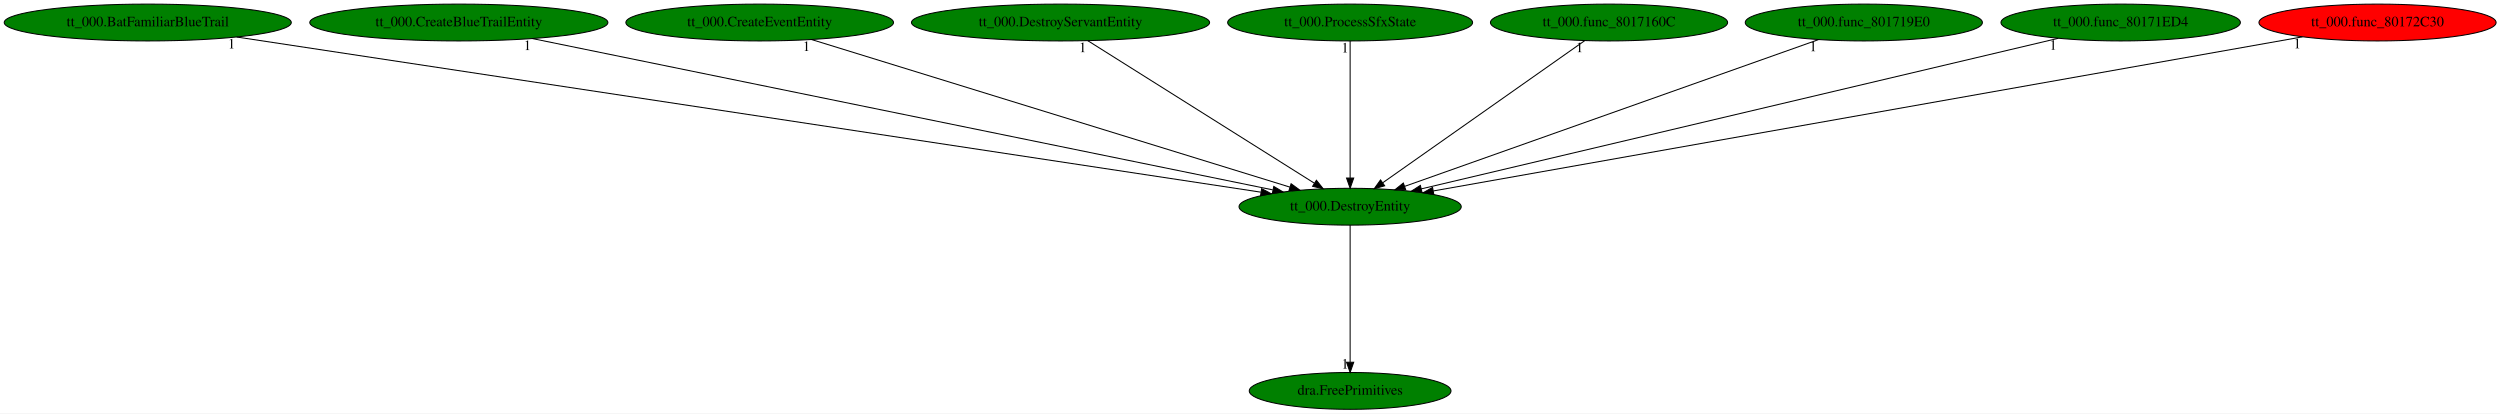
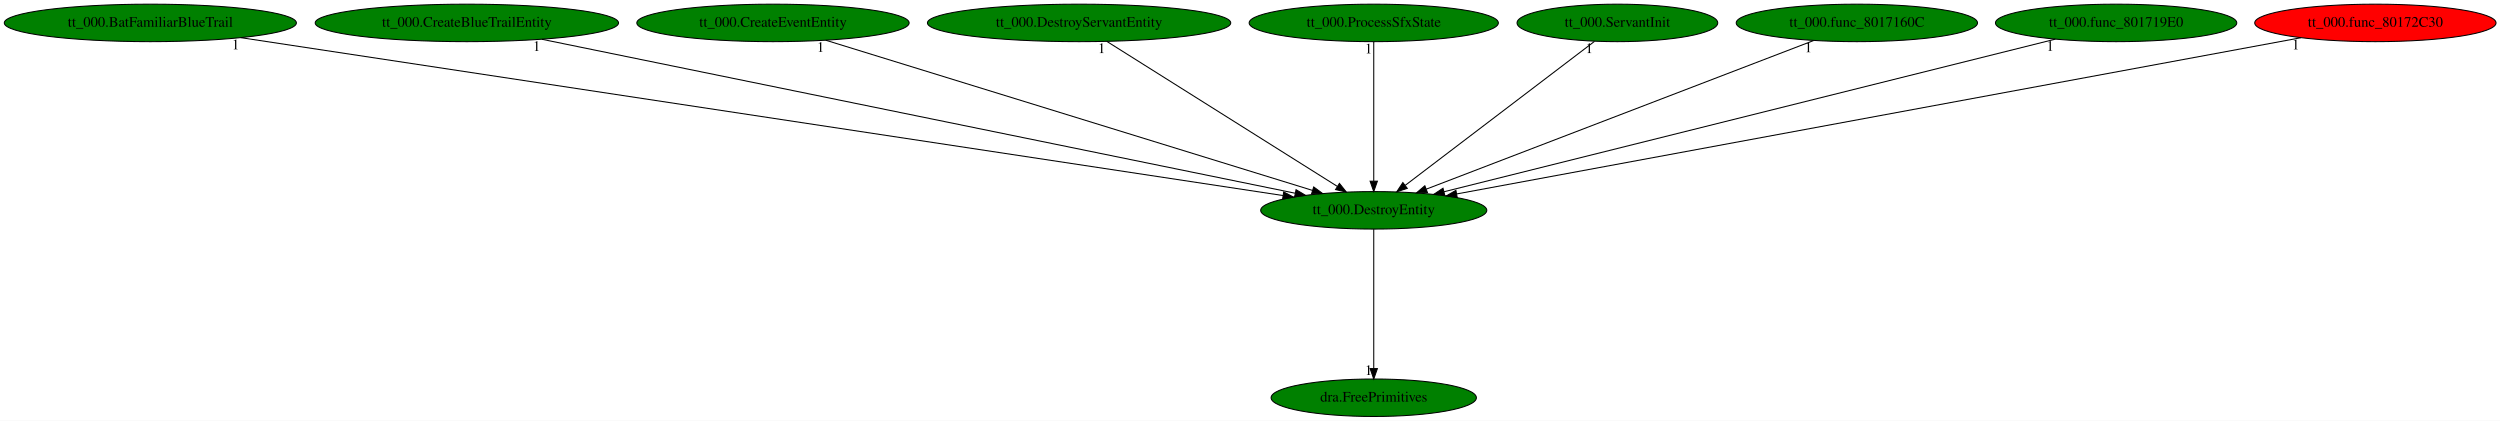
- <svg xmlns="http://www.w3.org/2000/svg" xmlns:xlink="http://www.w3.org/1999/xlink" width="2443pt" height="404pt" viewBox="0.00 0.00 2443.08 404.00">
+ <svg xmlns="http://www.w3.org/2000/svg" xmlns:xlink="http://www.w3.org/1999/xlink" width="2401pt" height="404pt" viewBox="0.00 0.00 2401.08 404.00">
  <g id="graph0" class="graph" transform="scale(1 1) rotate(0) translate(4 400)">
-     <polygon fill="white" stroke="transparent" points="-4,4 -4,-400 2439.08,-400 2439.08,4 -4,4" />
+     <polygon fill="white" stroke="transparent" points="-4,4 -4,-400 2397.08,-400 2397.08,4 -4,4" />
    <g id="node1" class="node">
      <ellipse fill="green" stroke="black" cx="1315.39" cy="-198" rx="108.58" ry="18" />
      <text text-anchor="middle" x="1315.39" y="-194.3" font-family="Times,serif" font-size="14.00">tt_000.DestroyEntity</text>
    </g>
    <g id="node2" class="node">
      <g id="a_node2">
        <a xlink:href="dra.FreePrimitives.svg" xlink:title="dra.FreePrimitives">
          <ellipse fill="green" stroke="black" cx="1315.39" cy="-18" rx="98.58" ry="18" />
          <text text-anchor="middle" x="1315.39" y="-14.3" font-family="Times,serif" font-size="14.00">dra.FreePrimitives</text>
        </a>
      </g>
    </g>
    <g id="edge1" class="edge">
      <path fill="none" stroke="black" d="M1315.39,-179.93C1315.39,-148.97 1315.39,-83.3 1315.39,-46.13" />
      <polygon fill="black" stroke="black" points="1318.89,-46.02 1315.39,-36.02 1311.89,-46.02 1318.89,-46.02" />
      <text text-anchor="middle" x="1310.39" y="-39.82" font-family="Times,serif" font-size="14.00">1</text>
    </g>
    <g id="node3" class="node">
      <g id="a_node3">
        <a xlink:href="tt_000.BatFamiliarBlueTrail.svg" xlink:title="tt_000.BatFamiliarBlueTrail">
          <ellipse fill="green" stroke="black" cx="140.39" cy="-378" rx="140.28" ry="18" />
          <text text-anchor="middle" x="140.39" y="-374.3" font-family="Times,serif" font-size="14.00">tt_000.BatFamiliarBlueTrail</text>
        </a>
      </g>
    </g>
    <g id="edge2" class="edge">
      <path fill="none" stroke="black" d="M227.27,-363.84C444.68,-330.9 1010.37,-245.21 1228.16,-212.21" />
      <polygon fill="black" stroke="black" points="1228.9,-215.64 1238.26,-210.68 1227.85,-208.72 1228.9,-215.64" />
      <text text-anchor="middle" x="222.27" y="-352.64" font-family="Times,serif" font-size="14.00">1</text>
    </g>
    <g id="node4" class="node">
      <g id="a_node4">
        <a xlink:href="tt_000.CreateBlueTrailEntity.svg" xlink:title="tt_000.CreateBlueTrailEntity">
          <ellipse fill="green" stroke="black" cx="444.39" cy="-378" rx="145.67" ry="18" />
          <text text-anchor="middle" x="444.39" y="-374.3" font-family="Times,serif" font-size="14.00">tt_000.CreateBlueTrailEntity</text>
        </a>
      </g>
    </g>
    <g id="edge3" class="edge">
      <path fill="none" stroke="black" d="M516.41,-362.28C679.09,-329.04 1073.7,-248.39 1239.75,-214.46" />
      <polygon fill="black" stroke="black" points="1240.78,-217.82 1249.88,-212.39 1239.38,-210.96 1240.78,-217.82" />
      <text text-anchor="middle" x="511.41" y="-351.08" font-family="Times,serif" font-size="14.00">1</text>
    </g>
    <g id="node5" class="node">
      <g id="a_node5">
        <a xlink:href="tt_000.CreateEventEntity.svg" xlink:title="tt_000.CreateEventEntity">
          <ellipse fill="green" stroke="black" cx="738.39" cy="-378" rx="130.78" ry="18" />
          <text text-anchor="middle" x="738.39" y="-374.3" font-family="Times,serif" font-size="14.00">tt_000.CreateEventEntity</text>
        </a>
      </g>
    </g>
    <g id="edge4" class="edge">
      <path fill="none" stroke="black" d="M789.09,-361.36C895.84,-328.43 1143.25,-252.1 1256.67,-217.11" />
      <polygon fill="black" stroke="black" points="1257.71,-220.45 1266.24,-214.16 1255.65,-213.77 1257.71,-220.45" />
      <text text-anchor="middle" x="784.09" y="-350.16" font-family="Times,serif" font-size="14.00">1</text>
    </g>
    <g id="node6" class="node">
      <g id="a_node6">
        <a xlink:href="tt_000.DestroyServantEntity.svg" xlink:title="tt_000.DestroyServantEntity">
          <ellipse fill="green" stroke="black" cx="1032.39" cy="-378" rx="145.67" ry="18" />
          <text text-anchor="middle" x="1032.39" y="-374.3" font-family="Times,serif" font-size="14.00">tt_000.DestroyServantEntity</text>
        </a>
      </g>
    </g>
    <g id="edge5" class="edge">
      <path fill="none" stroke="black" d="M1059.01,-360.25C1110.34,-327.97 1222.97,-257.13 1280.33,-221.05" />
      <polygon fill="black" stroke="black" points="1282.44,-223.86 1289.04,-215.57 1278.71,-217.93 1282.44,-223.86" />
      <text text-anchor="middle" x="1054.01" y="-349.05" font-family="Times,serif" font-size="14.00">1</text>
    </g>
    <g id="node7" class="node">
      <g id="a_node7">
        <a xlink:href="tt_000.ProcessSfxState.svg" xlink:title="tt_000.ProcessSfxState">
          <ellipse fill="green" stroke="black" cx="1315.39" cy="-378" rx="119.68" ry="18" />
          <text text-anchor="middle" x="1315.39" y="-374.3" font-family="Times,serif" font-size="14.00">tt_000.ProcessSfxState</text>
        </a>
      </g>
    </g>
    <g id="edge6" class="edge">
      <path fill="none" stroke="black" d="M1315.39,-359.93C1315.39,-328.97 1315.39,-263.3 1315.39,-226.13" />
      <polygon fill="black" stroke="black" points="1318.89,-226.02 1315.39,-216.02 1311.89,-226.02 1318.89,-226.02" />
      <text text-anchor="middle" x="1310.39" y="-348.73" font-family="Times,serif" font-size="14.00">1</text>
    </g>
    <g id="node8" class="node">
      <g id="a_node8">
-         <a xlink:href="tt_000.func_8017160C.svg" xlink:title="tt_000.func_8017160C">
-           <ellipse fill="green" stroke="black" cx="1568.39" cy="-378" rx="115.88" ry="18" />
-           <text text-anchor="middle" x="1568.39" y="-374.3" font-family="Times,serif" font-size="14.00">tt_000.func_8017160C</text>
+         <a xlink:href="tt_000.ServantInit.svg" xlink:title="tt_000.ServantInit">
+           <ellipse fill="green" stroke="black" cx="1549.39" cy="-378" rx="96.38" ry="18" />
+           <text text-anchor="middle" x="1549.39" y="-374.3" font-family="Times,serif" font-size="14.00">tt_000.ServantInit</text>
        </a>
      </g>
    </g>
    <g id="edge7" class="edge">
-       <path fill="none" stroke="black" d="M1544.59,-360.25C1498.89,-328.1 1398.83,-257.71 1347.37,-221.5" />
-       <polygon fill="black" stroke="black" points="1349.13,-218.46 1338.94,-215.57 1345.11,-224.19 1349.13,-218.46" />
-       <text text-anchor="middle" x="1539.59" y="-349.05" font-family="Times,serif" font-size="14.00">1</text>
+       <path fill="none" stroke="black" d="M1527.37,-360.25C1485.3,-328.25 1393.42,-258.36 1345.63,-222" />
+       <polygon fill="black" stroke="black" points="1347.59,-219.1 1337.51,-215.83 1343.35,-224.67 1347.59,-219.1" />
+       <text text-anchor="middle" x="1522.37" y="-349.05" font-family="Times,serif" font-size="14.00">1</text>
    </g>
    <g id="node9" class="node">
      <g id="a_node9">
-         <a xlink:href="tt_000.func_801719E0.svg" xlink:title="tt_000.func_801719E0">
-           <ellipse fill="green" stroke="black" cx="1817.39" cy="-378" rx="115.88" ry="18" />
-           <text text-anchor="middle" x="1817.39" y="-374.3" font-family="Times,serif" font-size="14.00">tt_000.func_801719E0</text>
+         <a xlink:href="tt_000.func_8017160C.svg" xlink:title="tt_000.func_8017160C">
+           <ellipse fill="green" stroke="black" cx="1779.39" cy="-378" rx="115.88" ry="18" />
+           <text text-anchor="middle" x="1779.39" y="-374.3" font-family="Times,serif" font-size="14.00">tt_000.func_8017160C</text>
        </a>
      </g>
    </g>
    <g id="edge8" class="edge">
-       <path fill="none" stroke="black" d="M1772.84,-361.2C1680.41,-328.43 1468.16,-253.17 1368.67,-217.89" />
-       <polygon fill="black" stroke="black" points="1369.71,-214.55 1359.12,-214.51 1367.38,-221.15 1369.71,-214.55" />
-       <text text-anchor="middle" x="1767.84" y="-350" font-family="Times,serif" font-size="14.00">1</text>
+       <path fill="none" stroke="black" d="M1737.8,-361.05C1652.51,-328.33 1458.06,-253.73 1365.78,-218.33" />
+       <polygon fill="black" stroke="black" points="1366.97,-215.04 1356.38,-214.73 1364.46,-221.58 1366.97,-215.04" />
+       <text text-anchor="middle" x="1732.8" y="-349.85" font-family="Times,serif" font-size="14.00">1</text>
    </g>
    <g id="node10" class="node">
      <g id="a_node10">
-         <a xlink:href="tt_000.func_80171ED4.svg" xlink:title="tt_000.func_80171ED4">
-           <ellipse fill="green" stroke="black" cx="2068.39" cy="-378" rx="116.98" ry="18" />
-           <text text-anchor="middle" x="2068.39" y="-374.3" font-family="Times,serif" font-size="14.00">tt_000.func_80171ED4</text>
+         <a xlink:href="tt_000.func_801719E0.svg" xlink:title="tt_000.func_801719E0">
+           <ellipse fill="green" stroke="black" cx="2028.39" cy="-378" rx="115.88" ry="18" />
+           <text text-anchor="middle" x="2028.39" y="-374.3" font-family="Times,serif" font-size="14.00">tt_000.func_801719E0</text>
        </a>
      </g>
    </g>
    <g id="edge9" class="edge">
-       <path fill="none" stroke="black" d="M2007.4,-362.58C1868.87,-329.84 1531.19,-250.01 1384.88,-215.43" />
-       <polygon fill="black" stroke="black" points="1385.64,-212.01 1375.11,-213.12 1384.03,-218.82 1385.64,-212.01" />
-       <text text-anchor="middle" x="2002.4" y="-351.38" font-family="Times,serif" font-size="14.00">1</text>
+       <path fill="none" stroke="black" d="M1970.04,-362.43C1838.99,-329.72 1521.9,-250.56 1382.75,-215.82" />
+       <polygon fill="black" stroke="black" points="1383.59,-212.42 1373.04,-213.39 1381.9,-219.21 1383.59,-212.42" />
+       <text text-anchor="middle" x="1965.04" y="-351.23" font-family="Times,serif" font-size="14.00">1</text>
    </g>
    <g id="node11" class="node">
      <g id="a_node11">
        <a xlink:href="tt_000.func_80172C30.svg" xlink:title="tt_000.func_80172C30">
-           <ellipse fill="red" stroke="black" cx="2319.39" cy="-378" rx="115.88" ry="18" />
-           <text text-anchor="middle" x="2319.39" y="-374.3" font-family="Times,serif" font-size="14.00">tt_000.func_80172C30</text>
+           <ellipse fill="red" stroke="black" cx="2277.39" cy="-378" rx="115.88" ry="18" />
+           <text text-anchor="middle" x="2277.39" y="-374.3" font-family="Times,serif" font-size="14.00">tt_000.func_80172C30</text>
        </a>
      </g>
    </g>
    <g id="edge10" class="edge">
-       <path fill="none" stroke="black" d="M2245.97,-363.98C2063,-331.54 1587.75,-247.29 1396.68,-213.41" />
-       <polygon fill="black" stroke="black" points="1397.16,-209.94 1386.7,-211.64 1395.94,-216.84 1397.16,-209.94" />
-       <text text-anchor="middle" x="2240.97" y="-352.78" font-family="Times,serif" font-size="14.00">1</text>
+       <path fill="none" stroke="black" d="M2205.87,-363.77C2030.24,-331.27 1578.72,-247.73 1394.97,-213.73" />
+       <polygon fill="black" stroke="black" points="1395.57,-210.28 1385.1,-211.9 1394.3,-217.16 1395.57,-210.28" />
+       <text text-anchor="middle" x="2200.87" y="-352.57" font-family="Times,serif" font-size="14.00">1</text>
    </g>
  </g>
</svg>
